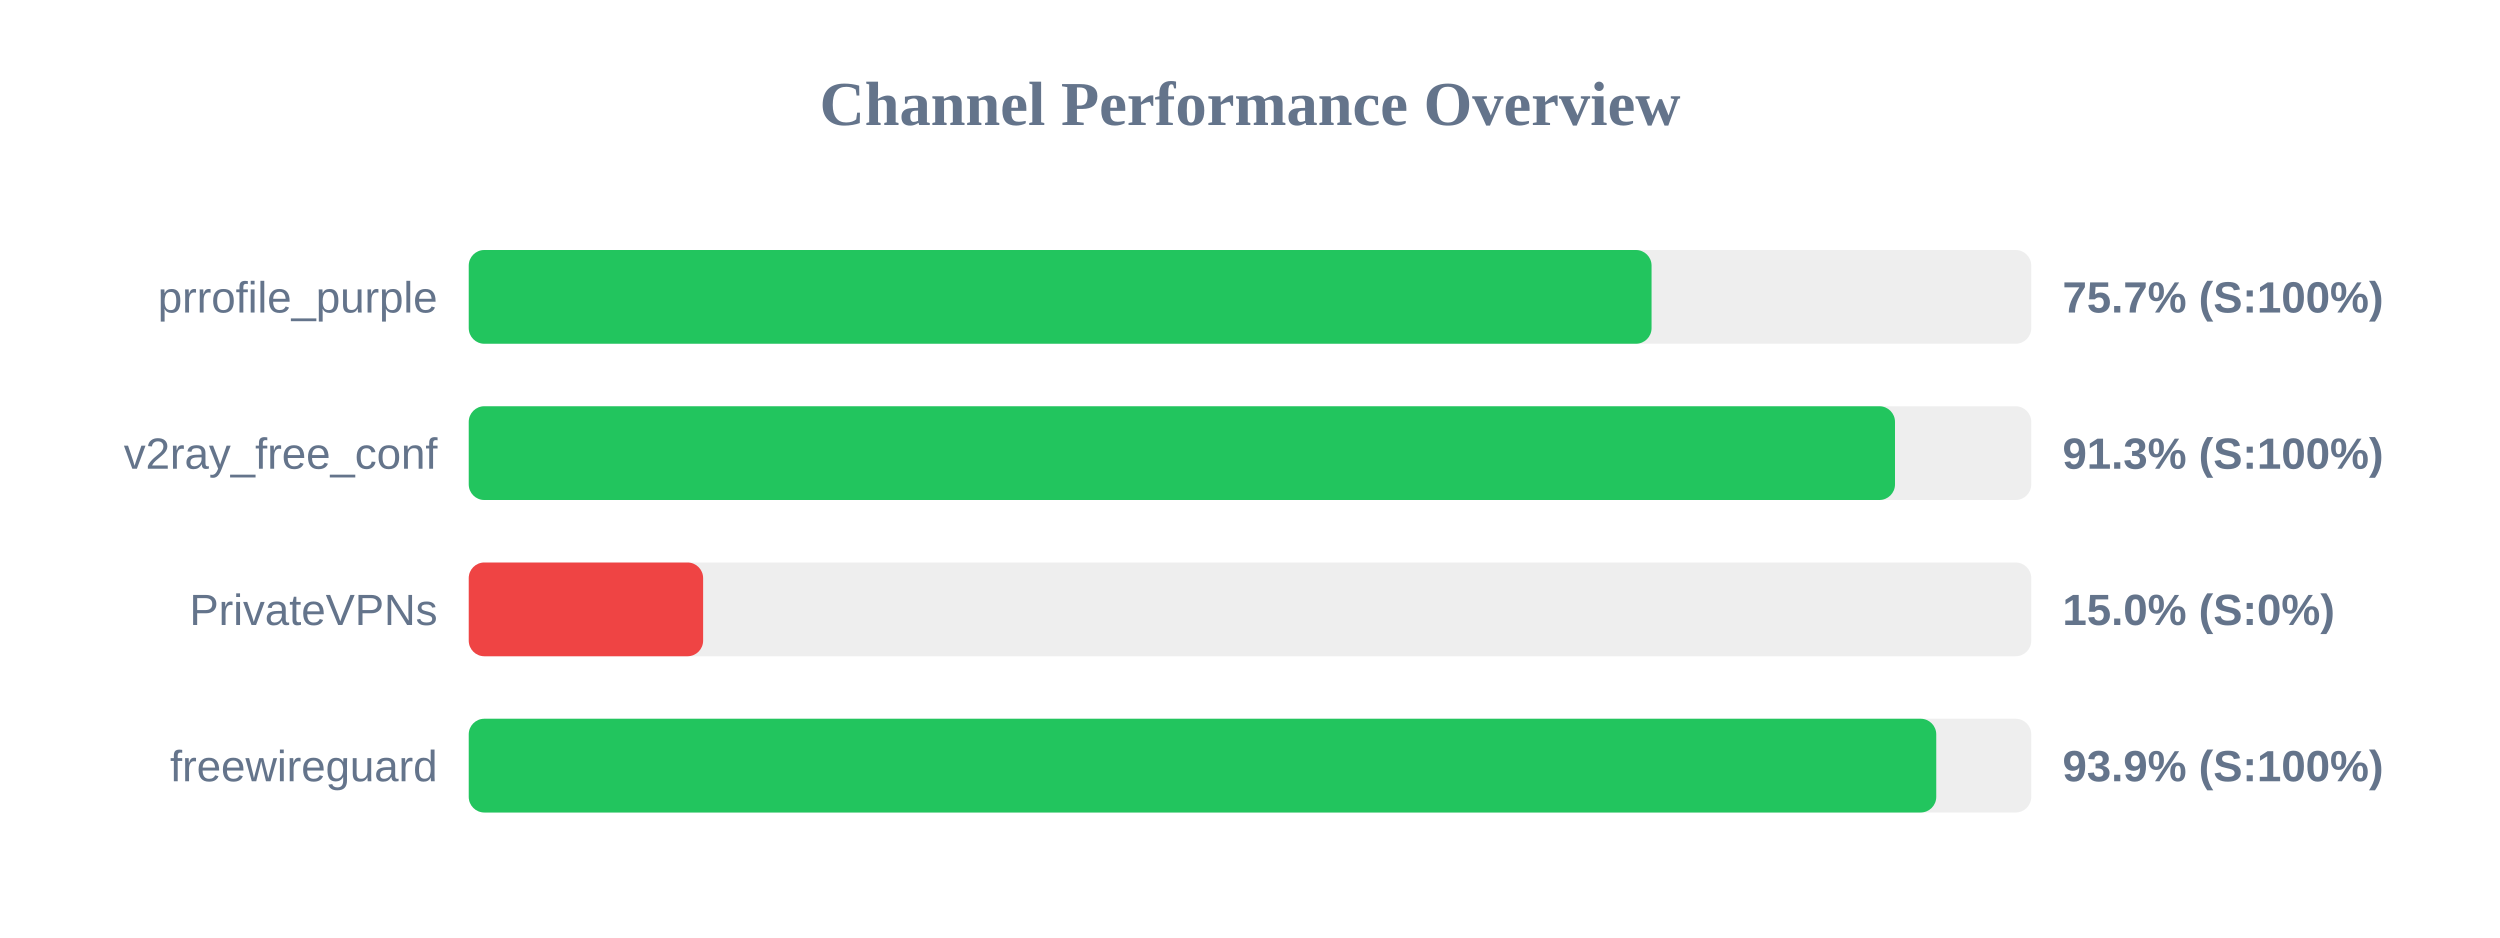
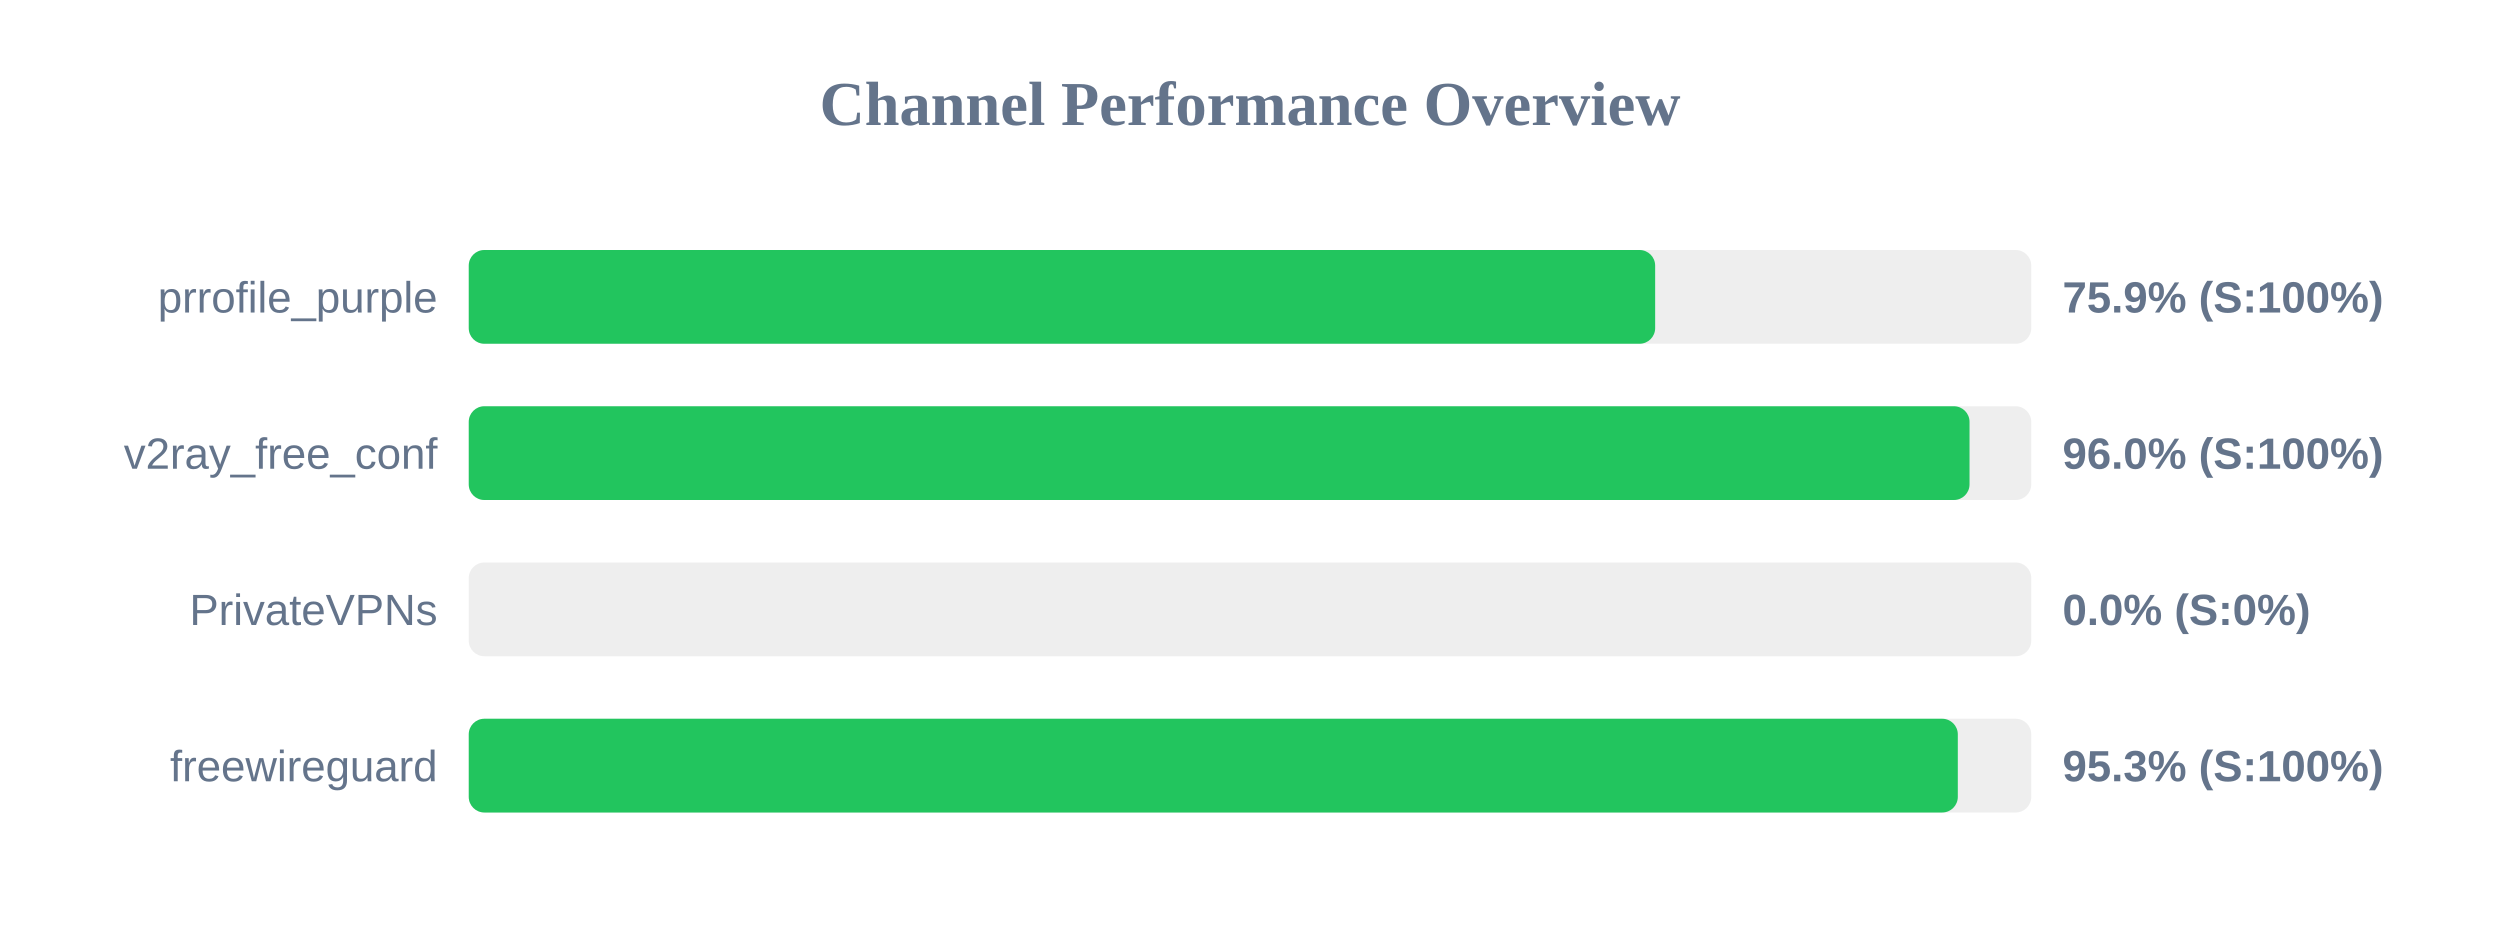
<svg xmlns="http://www.w3.org/2000/svg" width="800" height="300" version="1.1">
  <style>
        .row { font: 14px Arial; fill: #64748b; }
        .score { font: bold 14px Arial; fill: #64748b; }
    </style>
  <text x="400" y="40" text-anchor="middle" font-size="20px" font-weight="bold" fill="#64748b">Channel Performance Overview</text>
  <rect x="150" y="80" width="500" height="30" fill="#eee" rx="5" />
-   <rect x="150" y="80" width="378.5" height="30" fill="#22c55e" rx="5" />
+   <rect x="150" y="80" width="379.65" height="30" fill="#22c55e" rx="5" />
  <text x="140" y="100" text-anchor="end" class="row">prrofile_purple</text>
-   <text x="660" y="100" text-anchor="start" class="score">75.7% (S:100%)</text>
+   <text x="660" y="100" text-anchor="start" class="score">75.9% (S:100%)</text>
  <rect x="150" y="130" width="500" height="30" fill="#eee" rx="5" />
-   <rect x="150" y="130" width="456.4" height="30" fill="#22c55e" rx="5" />
+   <rect x="150" y="130" width="480.25" height="30" fill="#22c55e" rx="5" />
  <text x="140" y="150" text-anchor="end" class="row">v2ray_free_conf</text>
-   <text x="660" y="150" text-anchor="start" class="score">91.3% (S:100%)</text>
+   <text x="660" y="150" text-anchor="start" class="score">96.0% (S:100%)</text>
  <rect x="150" y="180" width="500" height="30" fill="#eee" rx="5" />
-   <rect x="150" y="180" width="75.0" height="30" fill="#ef4444" rx="5" />
+   <rect x="150" y="180" width="0.0" height="30" fill="#ef4444" rx="5" />
  <text x="140" y="200" text-anchor="end" class="row">PrivateVPNs</text>
-   <text x="660" y="200" text-anchor="start" class="score">15.0% (S:0%)</text>
+   <text x="660" y="200" text-anchor="start" class="score">0.0% (S:0%)</text>
  <rect x="150" y="230" width="500" height="30" fill="#eee" rx="5" />
-   <rect x="150" y="230" width="469.6" height="30" fill="#22c55e" rx="5" />
+   <rect x="150" y="230" width="476.5" height="30" fill="#22c55e" rx="5" />
  <text x="140" y="250" text-anchor="end" class="row">freewireguard</text>
-   <text x="660" y="250" text-anchor="start" class="score">93.9% (S:100%)</text>
+   <text x="660" y="250" text-anchor="start" class="score">95.3% (S:100%)</text>
</svg>
